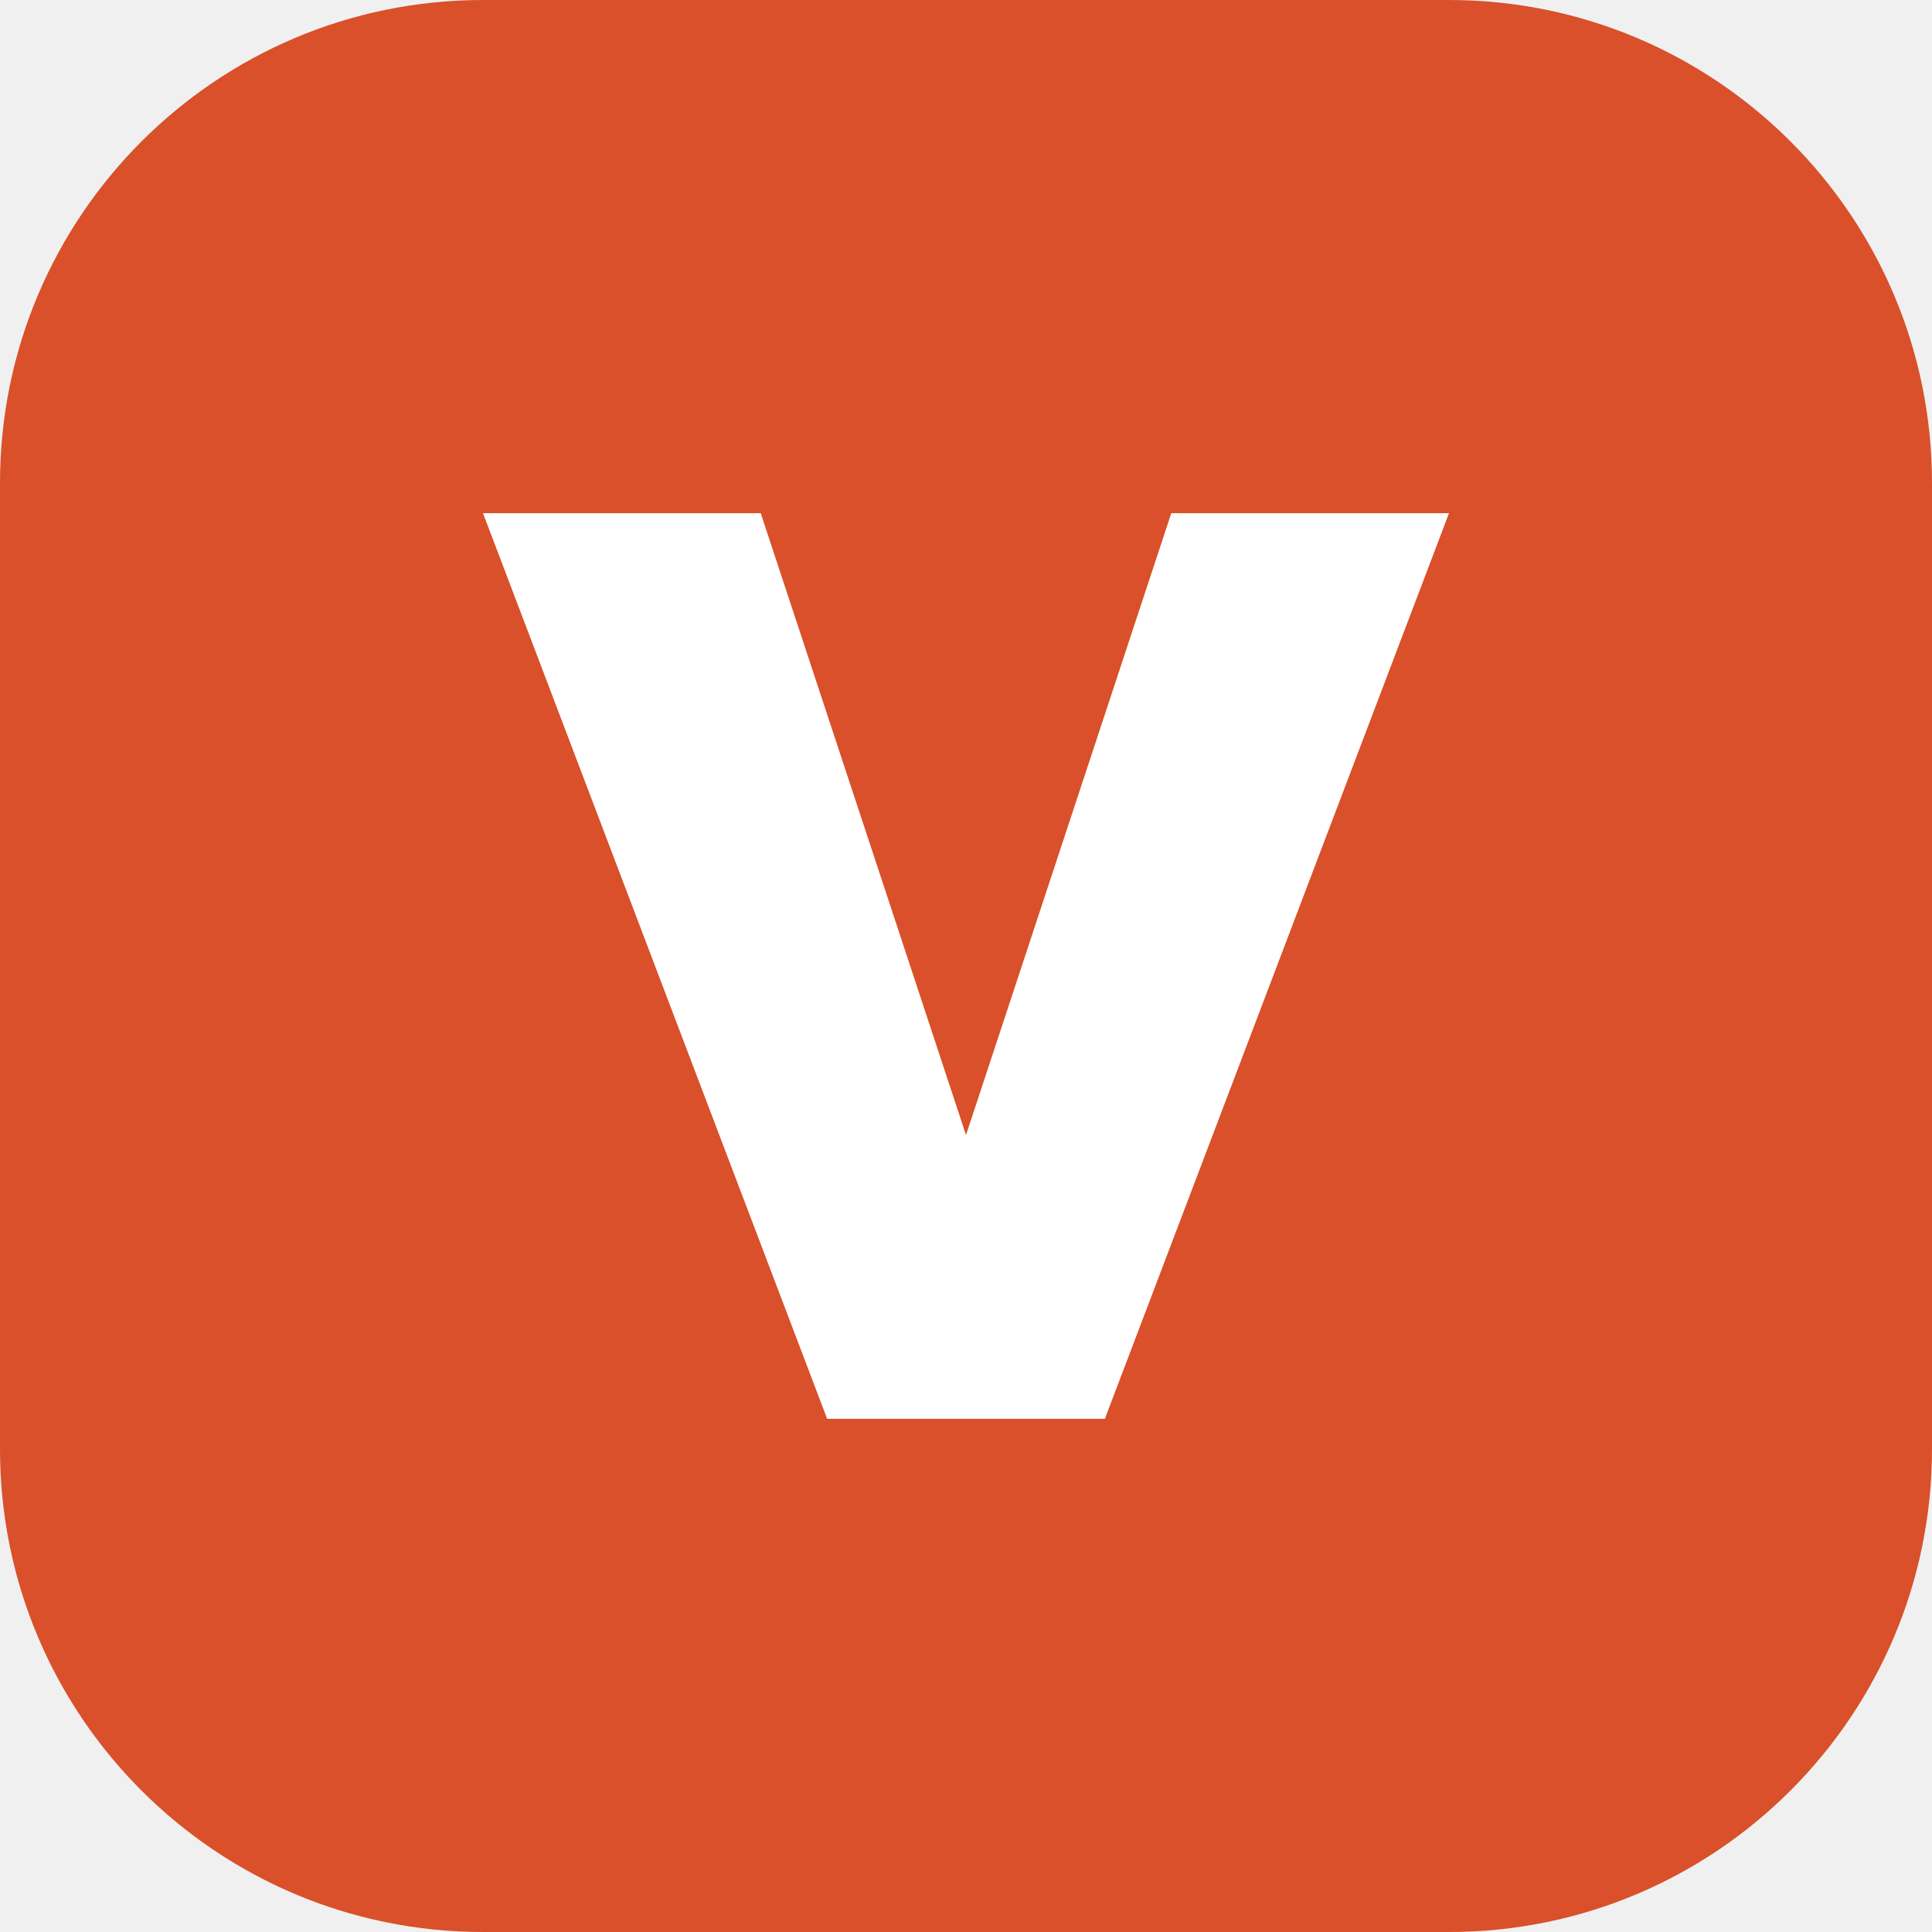
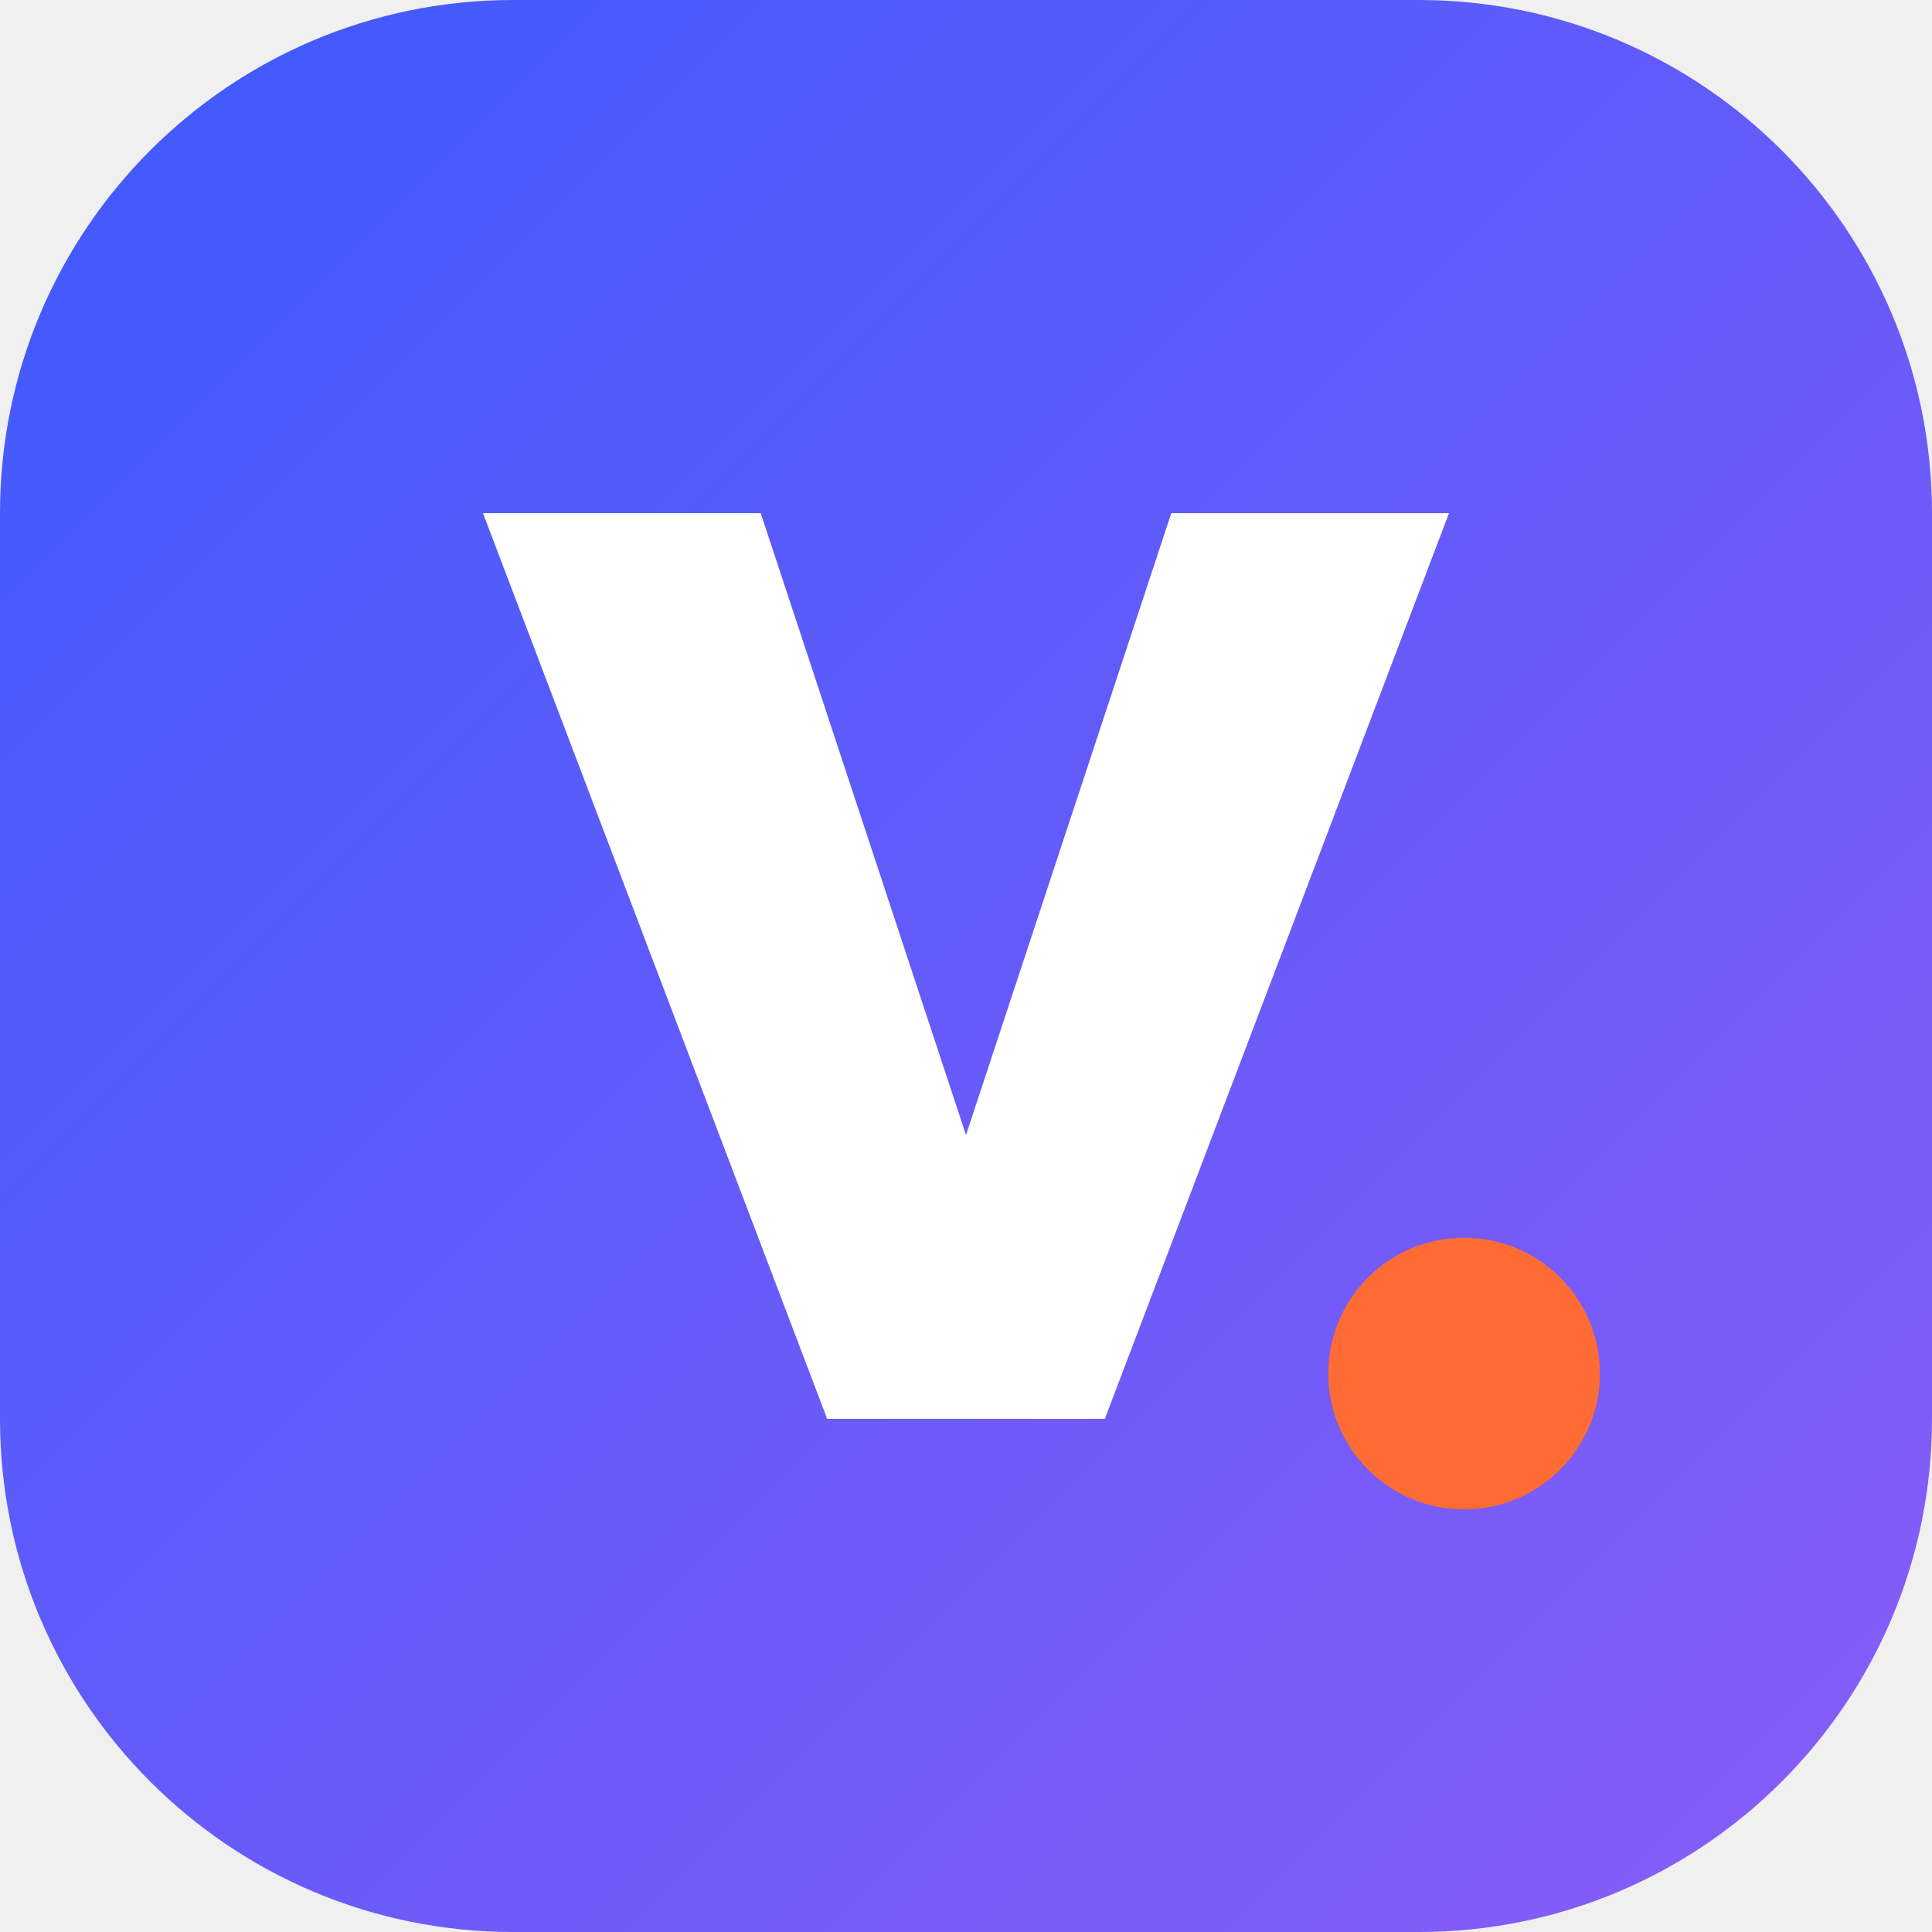
<svg xmlns="http://www.w3.org/2000/svg" viewBox="0 0 64 64">
-   <rect width="64" height="64" rx="16" fill="#D9502A" />
+   <defs>
+     <linearGradient id="g" x1="0" y1="0" x2="1" y2="1">
+       <stop offset="0" stop-color="#3D5AFE" />
+       <stop offset="1" stop-color="#8B5CF6" />
+     </linearGradient>
+   </defs>
+   <rect width="64" height="64" rx="17" fill="url(#g)" />
  <path d="M16 17h9.2l6.8 20.6L38.8 17H48L36.6 47h-9.2z" fill="#fff" />
+   <circle cx="48.5" cy="45.5" r="4.5" fill="#FF6B35" />
</svg>
